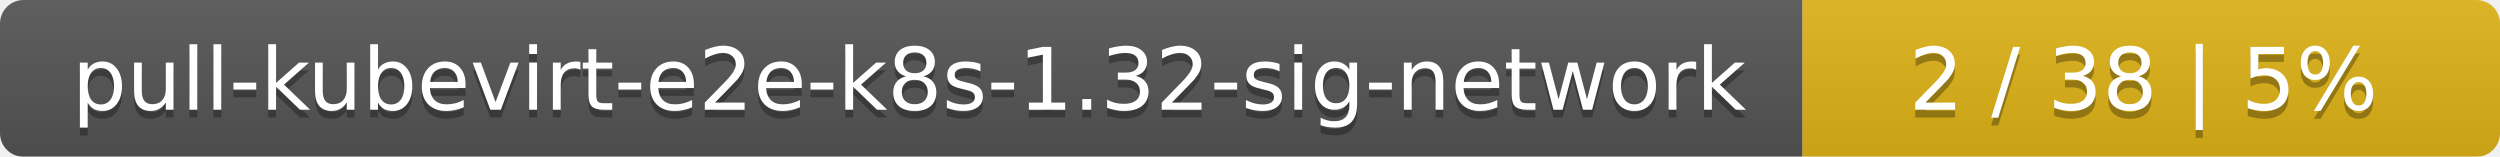
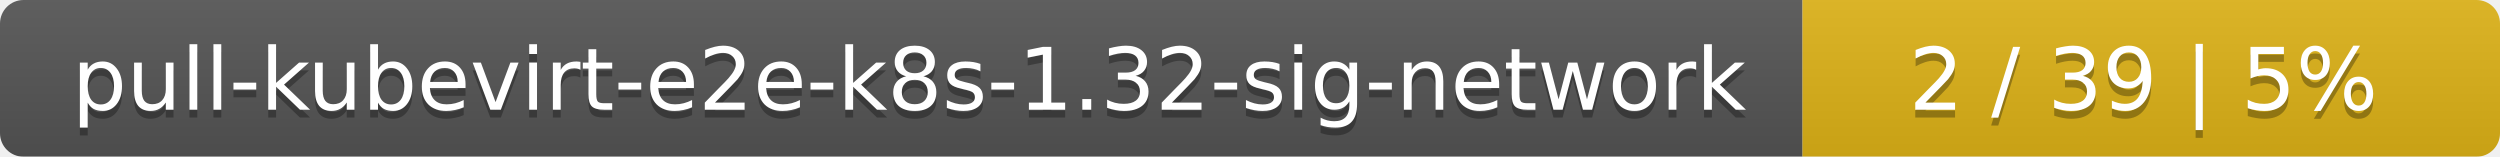
<svg xmlns="http://www.w3.org/2000/svg" width="319" height="20">
  <linearGradient id="smooth" x2="0" y2="100%">
    <stop offset="0" stop-color="#bbb" stop-opacity=".1" />
    <stop offset="1" stop-opacity=".1" />
  </linearGradient>
  <mask id="round">
    <rect width="319" height="20" rx="3" fill="#fff" />
  </mask>
  <g mask="url(#round)">
    <rect width="230" height="20" fill="#555" />
    <rect x="230" width="89" height="20" fill="#dfb317" />
    <rect width="319" height="20" fill="url(#smooth)" />
  </g>
  <g fill="#fff" text-anchor="middle" font-family="DejaVu Sans,Verdana,Geneva,sans-serif" font-size="11">
    <text x="116" y="15" fill="#010101" fill-opacity=".3">pull-kubevirt-e2e-k8s-1.32-sig-network</text>
    <text x="116" y="14">pull-kubevirt-e2e-k8s-1.32-sig-network</text>
-     <text x="273.5" y="15" fill="#010101" fill-opacity=".3">2 / 38    |    5%</text>
-     <text x="273.5" y="14">2 / 38    |    5%</text>
+     <text x="273.5" y="15" fill="#010101" fill-opacity=".3">2 / 39    |    5%</text>
+     <text x="273.5" y="14">2 / 39    |    5%</text>
  </g>
</svg>
